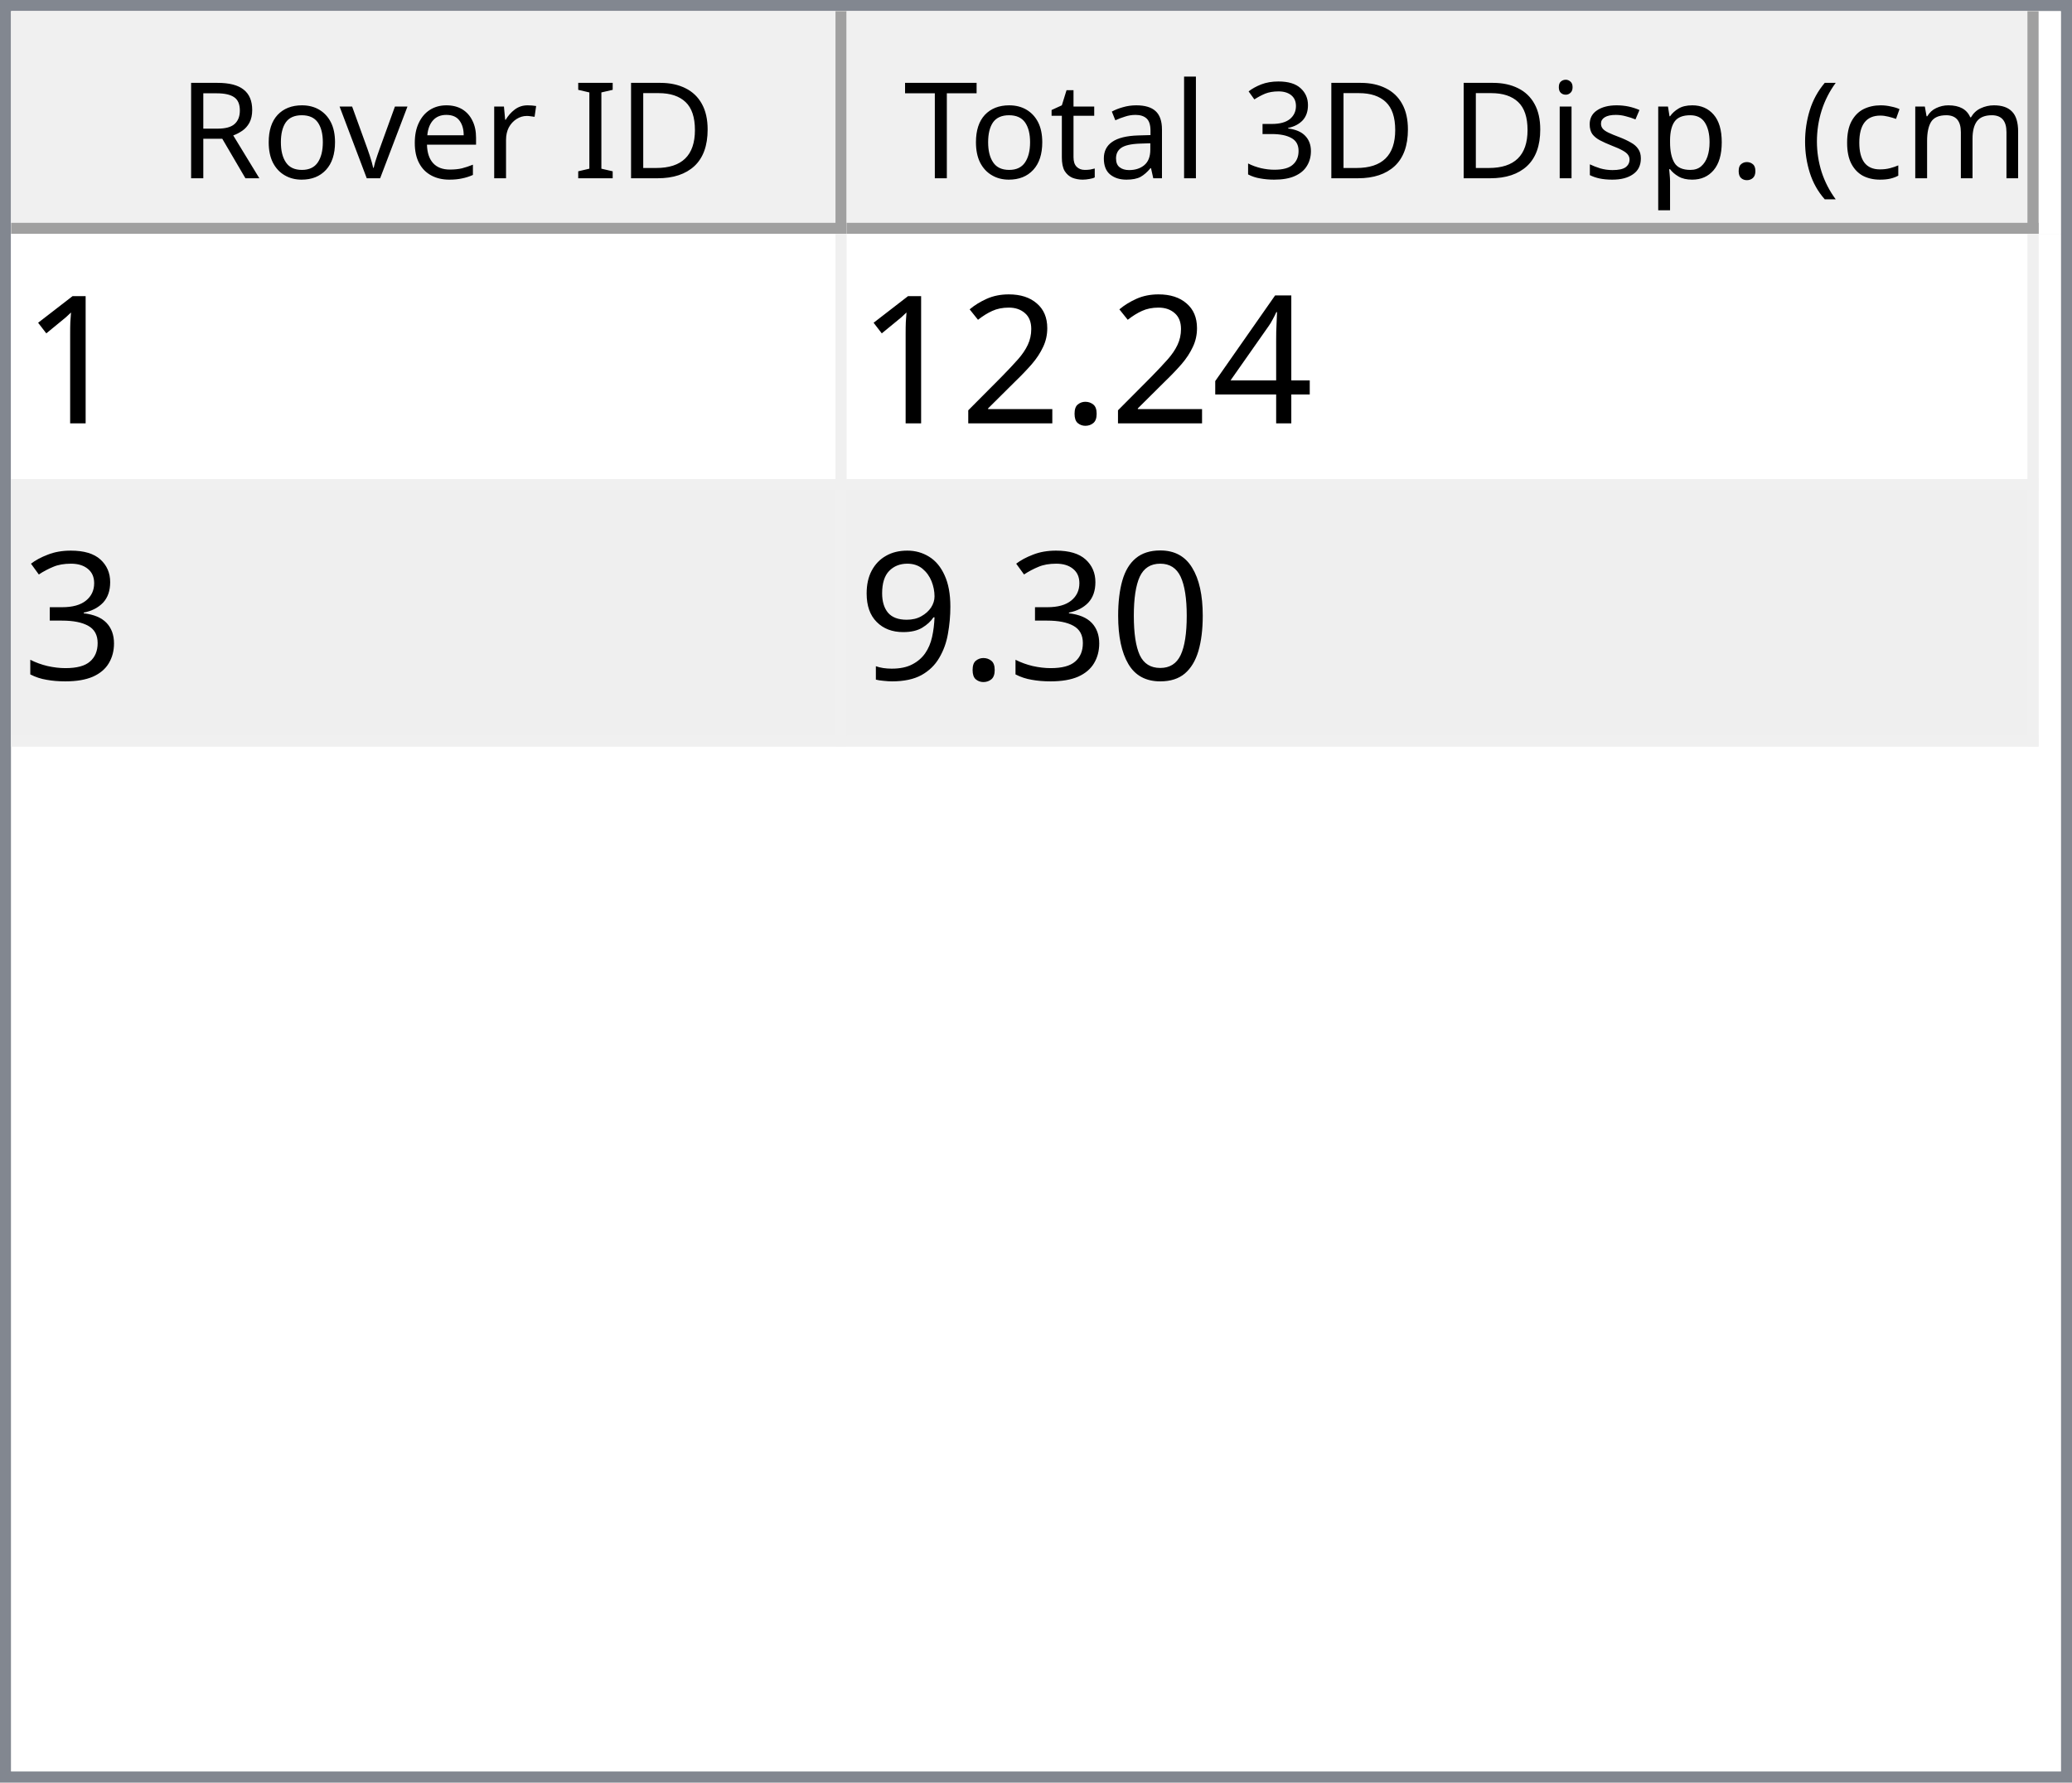
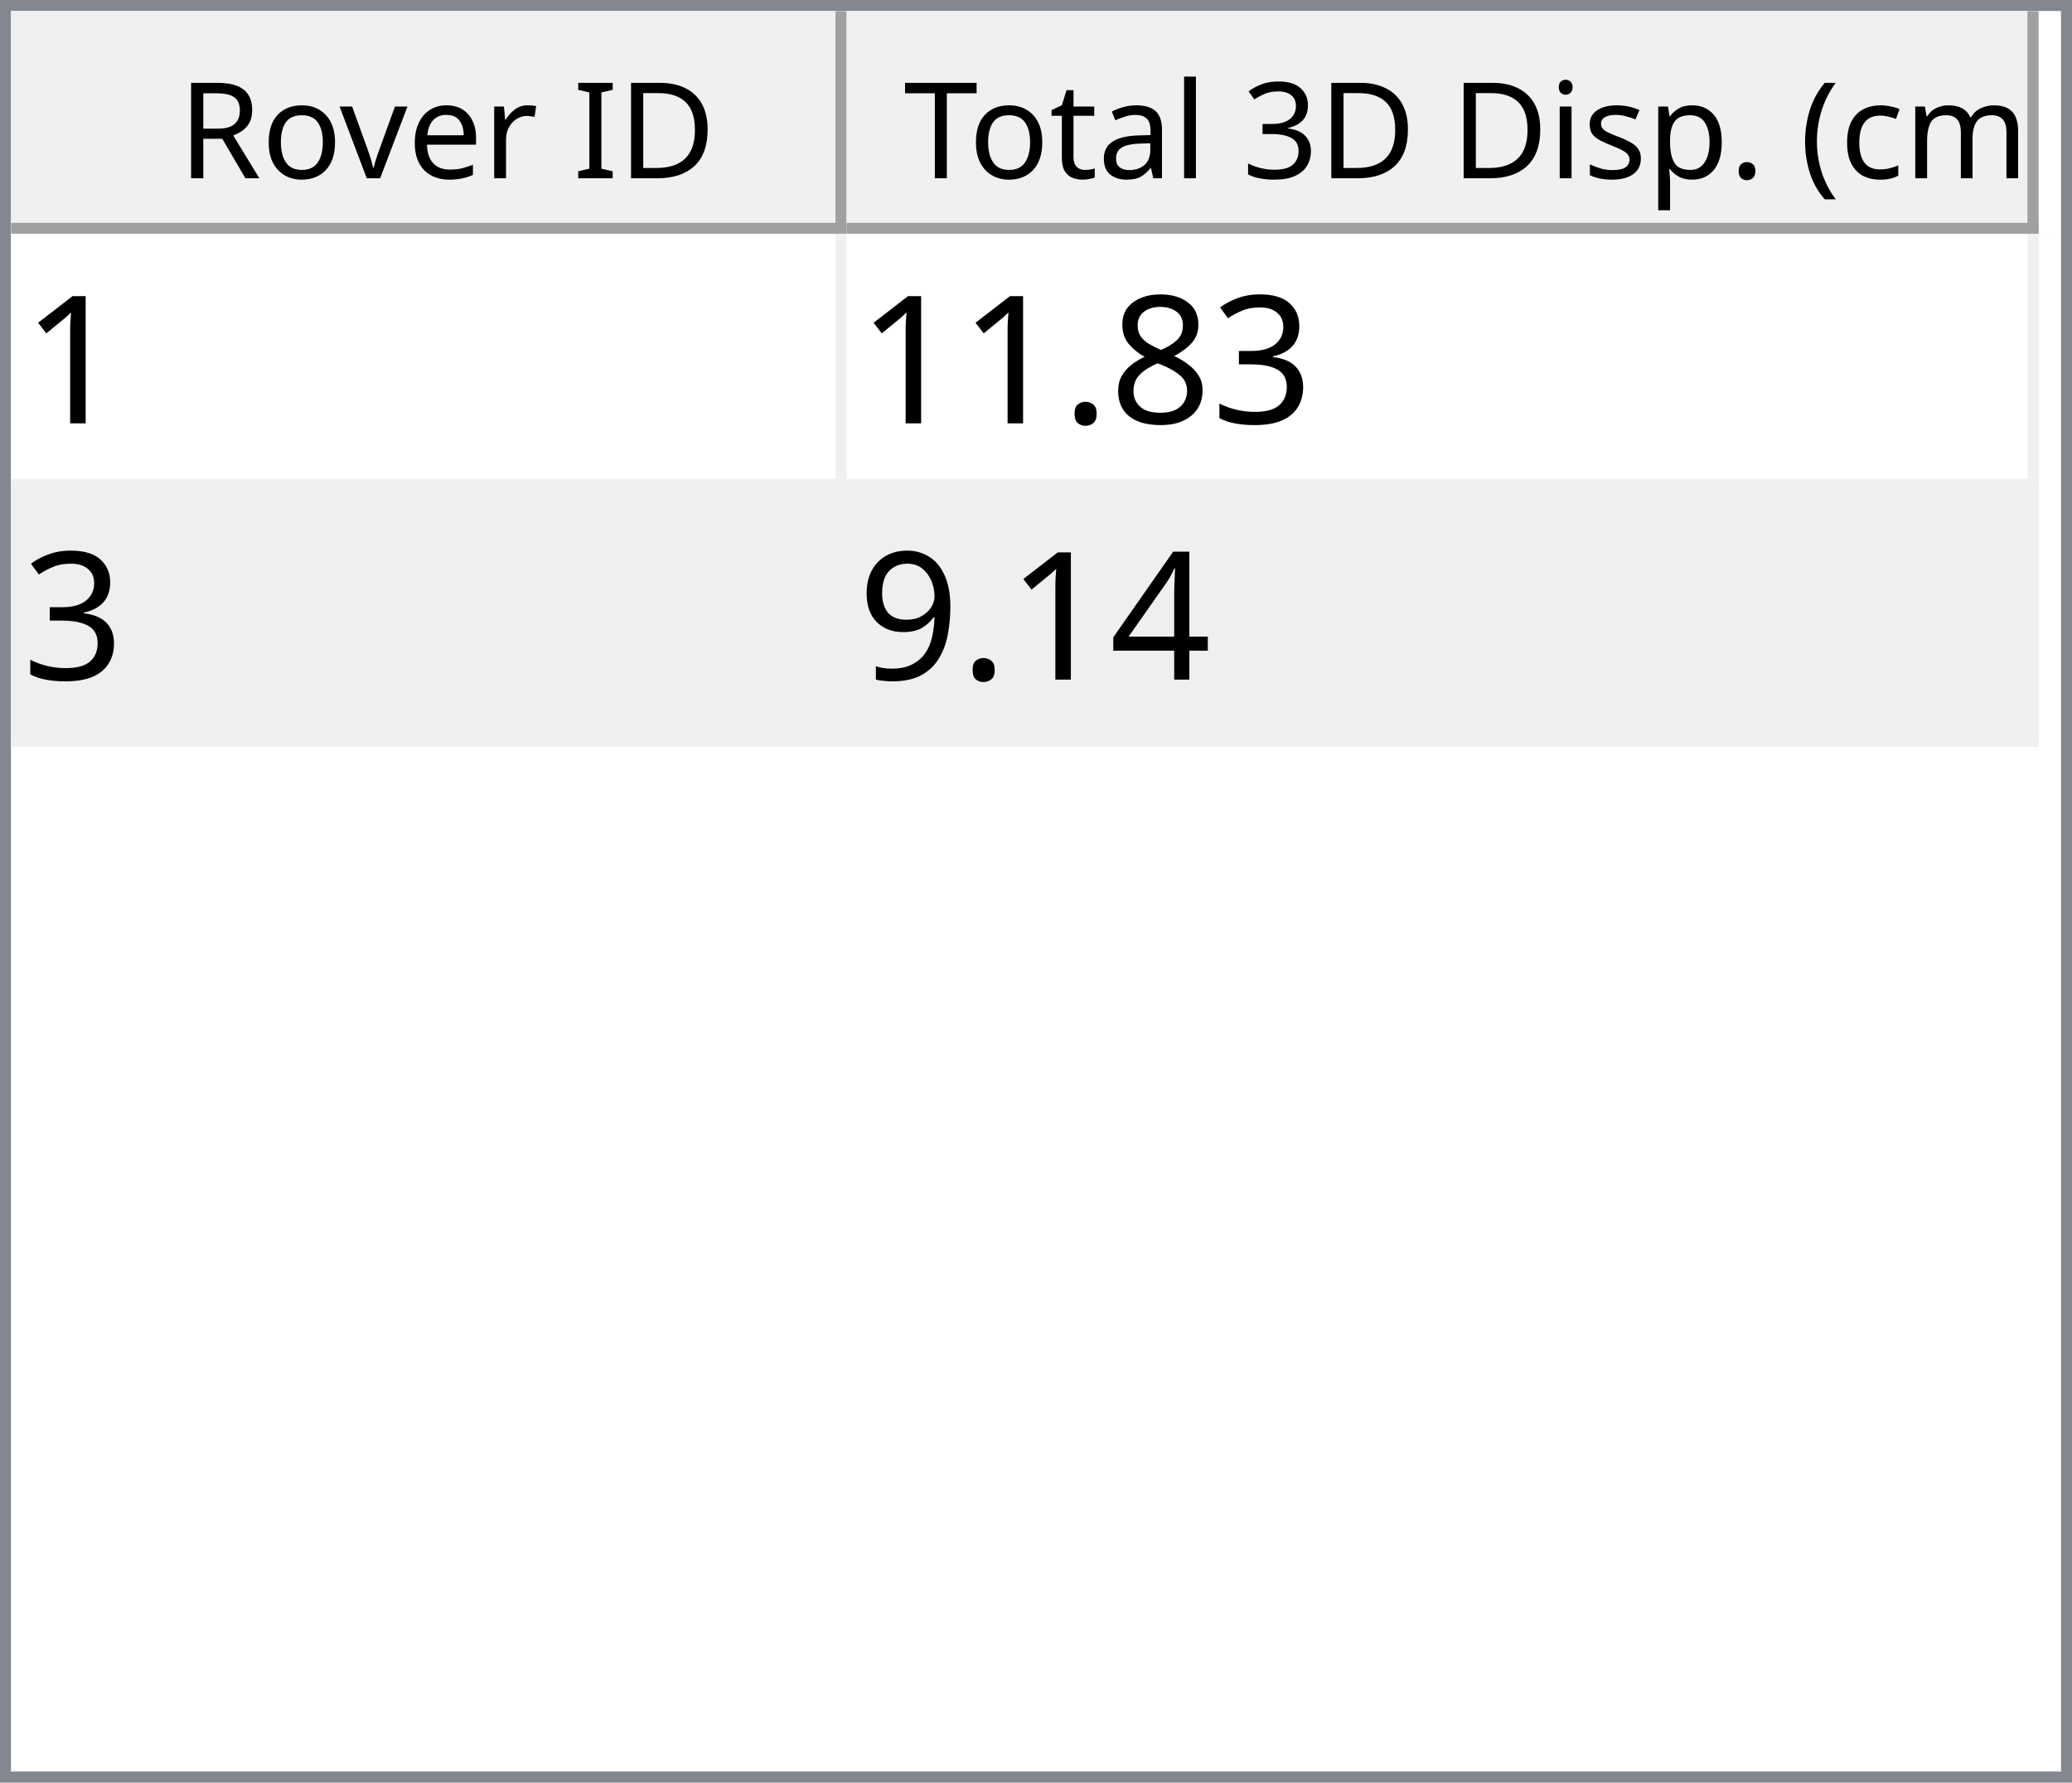
<svg xmlns="http://www.w3.org/2000/svg" style="fill-opacity:1; color-rendering:auto; color-interpolation:auto; text-rendering:auto; stroke:black; stroke-linecap:square; stroke-miterlimit:10; shape-rendering:auto; stroke-opacity:1; fill:black; stroke-dasharray:none; font-weight:normal; stroke-width:1; font-family:'Dialog'; font-style:normal; stroke-linejoin:miter; font-size:12px; stroke-dashoffset:0; image-rendering:auto;" width="186" height="160">
  <defs id="genericDefs" />
  <g>
    <defs id="defs1">
      <clipPath clipPathUnits="userSpaceOnUse" id="clipPath1">
        <path d="M0 0 L186 0 L186 160 L0 160 L0 0 Z" />
      </clipPath>
      <clipPath clipPathUnits="userSpaceOnUse" id="clipPath2">
        <path d="M0 0 L0 160 L186 160 L186 0 Z" />
      </clipPath>
      <clipPath clipPathUnits="userSpaceOnUse" id="clipPath3">
        <path d="M0 0 L0 20 L184 20 L184 0 Z" />
      </clipPath>
      <clipPath clipPathUnits="userSpaceOnUse" id="clipPath4">
        <path d="M0 0 L0 20 L75 20 L75 0 Z" />
      </clipPath>
      <clipPath clipPathUnits="userSpaceOnUse" id="clipPath5">
        <path d="M1 1 L1 19 L74 19 L74 1 Z" />
      </clipPath>
      <clipPath clipPathUnits="userSpaceOnUse" id="clipPath6">
        <path d="M0 0 L0 18 L73 18 L73 0 Z" />
      </clipPath>
      <clipPath clipPathUnits="userSpaceOnUse" id="clipPath7">
        <path d="M-0.5 -0.5 L-0.5 19.5 L74.5 19.5 L74.5 -0.5 Z" />
      </clipPath>
      <clipPath clipPathUnits="userSpaceOnUse" id="clipPath8">
        <path d="M0 0 L0 20 L107 20 L107 0 Z" />
      </clipPath>
      <clipPath clipPathUnits="userSpaceOnUse" id="clipPath9">
        <path d="M1 1 L1 19 L106 19 L106 1 Z" />
      </clipPath>
      <clipPath clipPathUnits="userSpaceOnUse" id="clipPath10">
        <path d="M0 0 L0 18 L105 18 L105 0 Z" />
      </clipPath>
      <clipPath clipPathUnits="userSpaceOnUse" id="clipPath11">
        <path d="M-0.5 -0.5 L-0.5 19.5 L106.5 19.5 L106.5 -0.5 Z" />
      </clipPath>
      <clipPath clipPathUnits="userSpaceOnUse" id="clipPath12">
        <path d="M0 0 L0 138 L184 138 L184 0 Z" />
      </clipPath>
      <clipPath clipPathUnits="userSpaceOnUse" id="clipPath13">
        <path d="M0 0 L0 46 L182 46 L182 0 Z" />
      </clipPath>
      <clipPath clipPathUnits="userSpaceOnUse" id="clipPath14">
        <path d="M-0.5 -0.5 L-0.5 45.5 L181.5 45.5 L181.5 -0.5 Z" />
      </clipPath>
      <clipPath clipPathUnits="userSpaceOnUse" id="clipPath15">
        <path d="M0 0 L0 22 L74 22 L74 0 Z" />
      </clipPath>
      <clipPath clipPathUnits="userSpaceOnUse" id="clipPath16">
        <path d="M0 0 L0 22 L106 22 L106 0 Z" />
      </clipPath>
      <font horiz-adv-x="64.551" id="font1">
        <font-face ascent="107.91" descent="25.098" units-per-em="100" style="font-style:normal; font-family:Segoe UI; font-weight:normal;" />
        <missing-glyph horiz-adv-x="64.551" d="M8.109 0 L8.109 68.266 L56.453 68.266 L56.453 0 L8.109 0 ZM15.328 7.234 L49.219 7.234 L49.219 61.031 L15.328 61.031 L15.328 7.234 Z" />
        <glyph unicode="D" horiz-adv-x="70.117" d="M9.188 0 L9.188 70.016 L28.516 70.016 Q65.531 70.016 65.531 35.891 Q65.531 19.672 55.25 9.836 Q44.969 0 27.734 0 L9.188 0 ZM17.391 62.594 L17.391 7.422 L27.828 7.422 Q41.609 7.422 49.273 14.797 Q56.938 22.172 56.938 35.688 Q56.938 62.594 28.328 62.594 L17.391 62.594 Z" />
        <glyph unicode="I" horiz-adv-x="26.611" d="M17.391 0 L9.188 0 L9.188 70.016 L17.391 70.016 L17.391 0 Z" />
        <glyph unicode=" " horiz-adv-x="27.393" d="" />
        <glyph unicode="r" horiz-adv-x="34.766" d="M34.188 41.891 Q32.078 43.5 28.125 43.5 Q23 43.5 19.555 38.672 Q16.109 33.844 16.109 25.484 L16.109 0 L8.109 0 L8.109 50 L16.109 50 L16.109 39.703 L16.312 39.703 Q18.016 44.969 21.531 47.922 Q25.047 50.875 29.391 50.875 Q32.516 50.875 34.188 50.203 L34.188 41.891 Z" />
        <glyph unicode="e" horiz-adv-x="52.295" d="M48.297 23 L12.984 23 Q13.188 14.656 17.484 10.109 Q21.781 5.562 29.297 5.562 Q37.75 5.562 44.828 11.141 L44.828 3.609 Q38.234 -1.172 27.391 -1.172 Q16.797 -1.172 10.742 5.641 Q4.688 12.453 4.688 24.812 Q4.688 36.469 11.305 43.82 Q17.922 51.172 27.734 51.172 Q37.547 51.172 42.922 44.828 Q48.297 38.484 48.297 27.203 L48.297 23 ZM40.094 29.781 Q40.047 36.719 36.75 40.578 Q33.453 44.438 27.594 44.438 Q21.922 44.438 17.969 40.383 Q14.016 36.328 13.094 29.781 L40.094 29.781 Z" />
        <glyph unicode="v" horiz-adv-x="47.9" d="M47.406 50 L27.484 0 L19.625 0 L0.688 50 L9.469 50 L22.172 13.672 Q23.578 9.672 23.922 6.688 L24.125 6.688 Q24.609 10.453 25.688 13.484 L38.969 50 L47.406 50 Z" />
        <glyph unicode="o" horiz-adv-x="58.594" d="M29 -1.172 Q17.922 -1.172 11.305 5.836 Q4.688 12.844 4.688 24.422 Q4.688 37.016 11.57 44.094 Q18.453 51.172 30.172 51.172 Q41.359 51.172 47.633 44.289 Q53.906 37.406 53.906 25.203 Q53.906 13.234 47.141 6.031 Q40.375 -1.172 29 -1.172 ZM29.594 44.438 Q21.875 44.438 17.383 39.188 Q12.891 33.938 12.891 24.703 Q12.891 15.828 17.43 10.695 Q21.969 5.562 29.594 5.562 Q37.359 5.562 41.531 10.594 Q45.703 15.625 45.703 24.906 Q45.703 34.281 41.531 39.359 Q37.359 44.438 29.594 44.438 Z" />
        <glyph unicode="R" horiz-adv-x="59.814" d="M59.375 0 L49.609 0 L37.891 19.625 Q36.281 22.359 34.766 24.289 Q33.25 26.219 31.664 27.438 Q30.078 28.656 28.25 29.219 Q26.422 29.781 24.125 29.781 L17.391 29.781 L17.391 0 L9.188 0 L9.188 70.016 L30.078 70.016 Q34.672 70.016 38.555 68.867 Q42.438 67.719 45.289 65.375 Q48.141 63.031 49.758 59.547 Q51.375 56.062 51.375 51.375 Q51.375 47.703 50.273 44.656 Q49.172 41.609 47.148 39.211 Q45.125 36.812 42.266 35.133 Q39.406 33.453 35.844 32.516 L35.844 32.328 Q37.594 31.547 38.891 30.547 Q40.188 29.547 41.359 28.18 Q42.531 26.812 43.68 25.078 Q44.828 23.344 46.234 21.047 L59.375 0 ZM17.391 62.594 L17.391 37.203 L28.516 37.203 Q31.594 37.203 34.203 38.133 Q36.812 39.062 38.719 40.797 Q40.625 42.531 41.703 45.047 Q42.781 47.562 42.781 50.688 Q42.781 56.297 39.141 59.445 Q35.5 62.594 28.609 62.594 L17.391 62.594 Z" />
        <glyph unicode=")" horiz-adv-x="30.176" d="M8.297 -15.922 L1.172 -15.922 Q16.406 2.344 16.406 26.812 Q16.406 51.469 1.078 70.016 L8.297 70.016 Q23.531 52.156 23.531 26.703 Q23.531 1.375 8.297 -15.922 Z" />
        <glyph unicode="m" horiz-adv-x="86.133" d="M79.109 0 L71.094 0 L71.094 28.719 Q71.094 37.016 68.531 40.727 Q65.969 44.438 59.906 44.438 Q54.781 44.438 51.195 39.75 Q47.609 35.062 47.609 28.516 L47.609 0 L39.594 0 L39.594 29.688 Q39.594 44.438 28.219 44.438 Q22.953 44.438 19.531 40.016 Q16.109 35.594 16.109 28.516 L16.109 0 L8.109 0 L8.109 50 L16.109 50 L16.109 42.094 L16.312 42.094 Q21.625 51.172 31.844 51.172 Q36.969 51.172 40.773 48.312 Q44.578 45.453 46 40.828 Q51.562 51.172 62.594 51.172 Q79.109 51.172 79.109 30.812 L79.109 0 Z" />
        <glyph unicode="c" horiz-adv-x="46.191" d="M42.188 2.297 Q36.422 -1.172 28.516 -1.172 Q17.828 -1.172 11.258 5.789 Q4.688 12.75 4.688 23.828 Q4.688 36.188 11.766 43.68 Q18.844 51.172 30.672 51.172 Q37.25 51.172 42.281 48.734 L42.281 40.531 Q36.719 44.438 30.375 44.438 Q22.703 44.438 17.797 38.945 Q12.891 33.453 12.891 24.516 Q12.891 15.719 17.508 10.641 Q22.125 5.562 29.891 5.562 Q36.422 5.562 42.188 9.906 L42.188 2.297 Z" />
        <glyph unicode="(" horiz-adv-x="30.176" d="M29.109 -15.922 L21.969 -15.922 Q6.844 1.375 6.844 26.703 Q6.844 52.156 21.969 70.016 L29.203 70.016 Q13.875 51.469 13.875 26.812 Q13.875 2.344 29.109 -15.922 Z" />
        <glyph unicode="." horiz-adv-x="21.68" d="M10.891 -1.078 Q8.641 -1.078 7.055 0.539 Q5.469 2.156 5.469 4.391 Q5.469 6.641 7.055 8.273 Q8.641 9.906 10.891 9.906 Q13.188 9.906 14.797 8.273 Q16.406 6.641 16.406 4.391 Q16.406 2.156 14.797 0.539 Q13.188 -1.078 10.891 -1.078 Z" />
        <glyph unicode="p" horiz-adv-x="58.789" d="M16.312 7.234 L16.109 7.234 L16.109 -23 L8.109 -23 L8.109 50 L16.109 50 L16.109 41.219 L16.312 41.219 Q22.219 51.172 33.594 51.172 Q43.266 51.172 48.688 44.461 Q54.109 37.75 54.109 26.469 Q54.109 13.922 48 6.375 Q41.891 -1.172 31.297 -1.172 Q21.578 -1.172 16.312 7.234 ZM16.109 27.391 L16.109 20.406 Q16.109 14.203 20.141 9.883 Q24.172 5.562 30.375 5.562 Q37.641 5.562 41.773 11.133 Q45.906 16.703 45.906 26.609 Q45.906 34.969 42.047 39.703 Q38.188 44.438 31.594 44.438 Q24.609 44.438 20.359 39.578 Q16.109 34.719 16.109 27.391 Z" />
        <glyph unicode="s" horiz-adv-x="42.432" d="M5.078 1.812 L5.078 10.406 Q11.625 5.562 19.484 5.562 Q30.031 5.562 30.031 12.594 Q30.031 14.594 29.125 15.992 Q28.219 17.391 26.68 18.461 Q25.141 19.531 23.07 20.383 Q21 21.234 18.609 22.172 Q15.281 23.484 12.766 24.828 Q10.25 26.172 8.57 27.859 Q6.891 29.547 6.031 31.695 Q5.172 33.844 5.172 36.719 Q5.172 40.234 6.789 42.945 Q8.406 45.656 11.086 47.484 Q13.766 49.312 17.211 50.242 Q20.656 51.172 24.312 51.172 Q30.812 51.172 35.938 48.922 L35.938 40.828 Q30.422 44.438 23.25 44.438 Q21 44.438 19.195 43.922 Q17.391 43.406 16.094 42.477 Q14.797 41.547 14.086 40.258 Q13.375 38.969 13.375 37.406 Q13.375 35.453 14.086 34.133 Q14.797 32.812 16.164 31.789 Q17.531 30.766 19.484 29.938 Q21.438 29.109 23.922 28.125 Q27.25 26.859 29.883 25.516 Q32.516 24.172 34.375 22.484 Q36.234 20.797 37.234 18.602 Q38.234 16.406 38.234 13.375 Q38.234 9.672 36.602 6.938 Q34.969 4.203 32.234 2.398 Q29.5 0.594 25.93 -0.289 Q22.359 -1.172 18.453 -1.172 Q10.75 -1.172 5.078 1.812 Z" />
        <glyph unicode="i" horiz-adv-x="24.219" d="M12.203 62.703 Q10.062 62.703 8.547 64.164 Q7.031 65.625 7.031 67.875 Q7.031 70.125 8.547 71.609 Q10.062 73.094 12.203 73.094 Q14.406 73.094 15.945 71.609 Q17.484 70.125 17.484 67.875 Q17.484 65.719 15.945 64.211 Q14.406 62.703 12.203 62.703 ZM16.109 0 L8.109 0 L8.109 50 L16.109 50 L16.109 0 Z" />
        <glyph unicode="3" horiz-adv-x="53.906" d="M46.531 19.828 Q46.531 15.094 44.75 11.211 Q42.969 7.328 39.719 4.57 Q36.469 1.812 31.93 0.297 Q27.391 -1.219 21.922 -1.219 Q11.922 -1.219 6 2.594 L6 11.188 Q13.094 5.609 22.219 5.609 Q25.875 5.609 28.828 6.539 Q31.781 7.469 33.906 9.227 Q36.031 10.984 37.18 13.477 Q38.328 15.969 38.328 19.094 Q38.328 32.812 18.797 32.812 L12.984 32.812 L12.984 39.594 L18.5 39.594 Q35.797 39.594 35.797 52.484 Q35.797 64.406 22.609 64.406 Q15.188 64.406 8.688 59.422 L8.688 67.188 Q15.375 71.188 24.609 71.188 Q29 71.188 32.57 69.969 Q36.141 68.75 38.68 66.555 Q41.219 64.359 42.609 61.281 Q44 58.203 44 54.5 Q44 40.672 30.031 36.719 L30.031 36.531 Q33.594 36.141 36.625 34.797 Q39.656 33.453 41.852 31.305 Q44.047 29.156 45.289 26.25 Q46.531 23.344 46.531 19.828 Z" />
        <glyph unicode="l" horiz-adv-x="24.219" d="M16.109 0 L8.109 0 L8.109 74.031 L16.109 74.031 L16.109 0 Z" />
        <glyph unicode="a" horiz-adv-x="50.879" d="M43.891 0 L35.891 0 L35.891 7.812 L35.688 7.812 Q30.469 -1.172 20.312 -1.172 Q12.844 -1.172 8.617 2.781 Q4.391 6.734 4.391 13.281 Q4.391 27.297 20.906 29.594 L35.891 31.688 Q35.891 44.438 25.594 44.438 Q16.547 44.438 9.281 38.281 L9.281 46.484 Q16.656 51.172 26.266 51.172 Q43.891 51.172 43.891 32.516 L43.891 0 ZM35.891 25.297 L23.828 23.641 Q18.266 22.859 15.43 20.875 Q12.594 18.891 12.594 13.875 Q12.594 10.203 15.211 7.883 Q17.828 5.562 22.172 5.562 Q28.125 5.562 32.008 9.742 Q35.891 13.922 35.891 20.312 L35.891 25.297 Z" />
        <glyph unicode="t" horiz-adv-x="33.887" d="M31.297 0.484 Q28.469 -1.078 23.828 -1.078 Q10.688 -1.078 10.688 13.578 L10.688 43.172 L2.094 43.172 L2.094 50 L10.688 50 L10.688 62.203 L18.703 64.797 L18.703 50 L31.297 50 L31.297 43.172 L18.703 43.172 L18.703 14.984 Q18.703 9.969 20.414 7.82 Q22.125 5.672 26.078 5.672 Q29.109 5.672 31.297 7.328 L31.297 0.484 Z" />
        <glyph unicode="T" horiz-adv-x="52.393" d="M50.594 62.594 L30.375 62.594 L30.375 0 L22.172 0 L22.172 62.594 L2 62.594 L2 70.016 L50.594 70.016 L50.594 62.594 Z" />
      </font>
      <font horiz-adv-x="75.0" id="font2">
        <font-face ascent="100.537" descent="21.973" units-per-em="100" style="font-style:normal; font-family:sans-serif; font-weight:normal;" />
        <missing-glyph horiz-adv-x="75.0" d="M12.5 0 L12.5 62.5 L62.5 62.5 L62.5 0 L12.5 0 ZM14.062 1.562 L60.938 1.562 L60.938 60.938 L14.062 60.938 L14.062 1.562 Z" />
        <glyph unicode="1" horiz-adv-x="55.615" d="M37.25 0 L28.469 0 L28.469 56 Q25.297 52.984 20.141 49.953 Q14.984 46.922 10.891 45.406 L10.891 53.906 Q18.266 57.375 23.781 62.305 Q29.297 67.234 31.594 71.875 L37.25 71.875 L37.25 0 Z" />
+         <glyph unicode="3" horiz-adv-x="55.615" d="M4.203 18.891 L12.984 20.062 Q14.5 12.594 18.141 9.297 Q21.781 6 27 6 Q33.203 6 37.477 10.297 Q41.75 14.594 41.75 20.953 Q41.75 27 37.797 30.93 Q33.844 34.859 27.734 34.859 Q25.25 34.859 21.531 33.891 L22.516 41.609 Q23.391 41.5 23.922 41.5 Q29.547 41.5 34.039 44.43 Q38.531 47.359 38.531 53.469 Q38.531 58.297 35.258 61.477 Q31.984 64.656 26.812 64.656 Q21.688 64.656 18.266 61.43 Q14.844 58.203 13.875 51.766 L5.078 53.328 Q6.688 62.156 12.398 67.016 Q18.109 71.875 26.609 71.875 Q32.469 71.875 37.398 69.359 Q42.328 66.844 44.945 62.5 Q47.562 58.156 47.562 53.266 Q47.562 48.641 45.07 44.828 Q42.578 41.016 37.703 38.766 Q44.047 37.312 47.562 32.695 Q51.078 28.078 51.078 21.141 Q51.078 11.766 44.242 5.25 Q37.406 -1.266 26.953 -1.266 Q17.531 -1.266 11.305 4.352 Q5.078 9.969 4.203 18.891 Z" />
+         <glyph unicode="8" horiz-adv-x="55.615" d="M17.672 38.812 Q12.203 40.828 9.57 44.539 Q6.938 48.25 6.938 53.422 Q6.938 61.234 12.555 66.555 Q18.172 71.875 27.484 71.875 Q36.859 71.875 42.578 66.43 Q48.297 60.984 48.297 53.172 Q48.297 48.188 45.68 44.508 Q43.062 40.828 37.75 38.812 Q44.344 36.672 47.781 31.883 Q51.219 27.094 51.219 20.453 Q51.219 11.281 44.727 5.031 Q38.234 -1.219 27.641 -1.219 Q17.047 -1.219 10.547 5.055 Q4.047 11.328 4.047 20.703 Q4.047 27.688 7.594 32.398 Q11.141 37.109 17.672 38.812 ZM15.922 53.719 Q15.922 48.641 19.195 45.414 Q22.469 42.188 27.688 42.188 Q32.766 42.188 36.016 45.383 Q39.266 48.578 39.266 53.219 Q39.266 58.062 35.914 61.359 Q32.562 64.656 27.594 64.656 Q22.562 64.656 19.242 61.43 Q15.922 58.203 15.922 53.719 ZM13.094 20.656 Q13.094 16.891 14.875 13.375 Q16.656 9.859 20.172 7.93 Q23.688 6 27.734 6 Q34.031 6 38.133 10.055 Q42.234 14.109 42.234 20.359 Q42.234 26.703 38.016 30.859 Q33.797 35.016 27.438 35.016 Q21.234 35.016 17.164 30.914 Q13.094 26.812 13.094 20.656 Z" />
+         <glyph unicode="." horiz-adv-x="27.783" d="M9.078 0 L9.078 10.016 L19.094 10.016 L19.094 0 L9.078 0 Z" />
        <glyph unicode="4" horiz-adv-x="55.615" d="M32.328 0 L32.328 17.141 L1.266 17.141 L1.266 25.203 L33.938 71.578 L41.109 71.578 L41.109 25.203 L50.781 25.203 L50.781 17.141 L41.109 17.141 L41.109 0 L32.328 0 ZM32.328 25.203 L32.328 57.469 L9.906 25.203 L32.328 25.203 Z" />
-         <glyph unicode="." horiz-adv-x="27.783" d="M9.078 0 L9.078 10.016 L19.094 10.016 L19.094 0 L9.078 0 Z" />
-         <glyph unicode="2" horiz-adv-x="55.615" d="M50.344 8.453 L50.344 0 L3.031 0 Q2.938 3.172 4.047 6.109 Q5.859 10.938 9.836 15.625 Q13.812 20.312 21.344 26.469 Q33.016 36.031 37.117 41.625 Q41.219 47.219 41.219 52.203 Q41.219 57.422 37.477 61.008 Q33.734 64.594 27.734 64.594 Q21.391 64.594 17.578 60.789 Q13.766 56.984 13.719 50.25 L4.688 51.172 Q5.609 61.281 11.664 66.578 Q17.719 71.875 27.938 71.875 Q38.234 71.875 44.242 66.164 Q50.25 60.453 50.25 52 Q50.25 47.703 48.492 43.555 Q46.734 39.406 42.656 34.812 Q38.578 30.219 29.109 22.219 Q21.188 15.578 18.945 13.211 Q16.703 10.844 15.234 8.453 L50.344 8.453 Z" />
-         <glyph unicode="3" horiz-adv-x="55.615" d="M4.203 18.891 L12.984 20.062 Q14.5 12.594 18.141 9.297 Q21.781 6 27 6 Q33.203 6 37.477 10.297 Q41.75 14.594 41.75 20.953 Q41.75 27 37.797 30.93 Q33.844 34.859 27.734 34.859 Q25.25 34.859 21.531 33.891 L22.516 41.609 Q23.391 41.5 23.922 41.5 Q29.547 41.5 34.039 44.43 Q38.531 47.359 38.531 53.469 Q38.531 58.297 35.258 61.477 Q31.984 64.656 26.812 64.656 Q21.688 64.656 18.266 61.43 Q14.844 58.203 13.875 51.766 L5.078 53.328 Q6.688 62.156 12.398 67.016 Q18.109 71.875 26.609 71.875 Q32.469 71.875 37.398 69.359 Q42.328 66.844 44.945 62.5 Q47.562 58.156 47.562 53.266 Q47.562 48.641 45.07 44.828 Q42.578 41.016 37.703 38.766 Q44.047 37.312 47.562 32.695 Q51.078 28.078 51.078 21.141 Q51.078 11.766 44.242 5.25 Q37.406 -1.266 26.953 -1.266 Q17.531 -1.266 11.305 4.352 Q5.078 9.969 4.203 18.891 Z" />
-         <glyph unicode="0" horiz-adv-x="55.615" d="M4.156 35.297 Q4.156 48 6.766 55.742 Q9.375 63.484 14.523 67.68 Q19.672 71.875 27.484 71.875 Q33.25 71.875 37.594 69.555 Q41.938 67.234 44.773 62.867 Q47.609 58.5 49.219 52.227 Q50.828 45.953 50.828 35.297 Q50.828 22.703 48.242 14.969 Q45.656 7.234 40.508 3.008 Q35.359 -1.219 27.484 -1.219 Q17.141 -1.219 11.234 6.203 Q4.156 15.141 4.156 35.297 ZM13.188 35.297 Q13.188 17.672 17.312 11.836 Q21.438 6 27.484 6 Q33.547 6 37.672 11.859 Q41.797 17.719 41.797 35.297 Q41.797 52.984 37.672 58.789 Q33.547 64.594 27.391 64.594 Q21.344 64.594 17.719 59.469 Q13.188 52.938 13.188 35.297 Z" />
        <glyph unicode="9" horiz-adv-x="55.615" d="M5.469 16.547 L13.922 17.328 Q14.984 11.375 18.016 8.688 Q21.047 6 25.781 6 Q29.828 6 32.883 7.859 Q35.938 9.719 37.891 12.82 Q39.844 15.922 41.164 21.195 Q42.484 26.469 42.484 31.938 Q42.484 32.516 42.438 33.688 Q39.797 29.5 35.234 26.883 Q30.672 24.266 25.344 24.266 Q16.453 24.266 10.305 30.711 Q4.156 37.156 4.156 47.703 Q4.156 58.594 10.578 65.234 Q17 71.875 26.656 71.875 Q33.641 71.875 39.43 68.117 Q45.219 64.359 48.219 57.398 Q51.219 50.438 51.219 37.25 Q51.219 23.531 48.242 15.406 Q45.266 7.281 39.383 3.031 Q33.5 -1.219 25.594 -1.219 Q17.188 -1.219 11.867 3.445 Q6.547 8.109 5.469 16.547 ZM41.453 48.141 Q41.453 55.719 37.43 60.156 Q33.406 64.594 27.734 64.594 Q21.875 64.594 17.531 59.812 Q13.188 55.031 13.188 47.406 Q13.188 40.578 17.312 36.305 Q21.438 32.031 27.484 32.031 Q33.594 32.031 37.523 36.305 Q41.453 40.578 41.453 48.141 Z" />
      </font>
    </defs>
    <g style="fill:white; stroke:white;">
      <rect x="0" y="0" width="186" style="clip-path:url(#clipPath1); stroke:none;" height="160" />
    </g>
    <g style="fill:white; text-rendering:optimizeSpeed; color-rendering:optimizeSpeed; image-rendering:optimizeSpeed; shape-rendering:crispEdges; stroke:white; color-interpolation:sRGB;">
      <rect x="0" width="186" height="160" y="0" style="stroke:none;" />
      <path style="stroke:none;" d="M0 160 L186 160 L186 0 L0 0 Z" />
    </g>
    <g style="fill:rgb(240,240,240); font-family:'Segoe UI'; stroke:rgb(240,240,240);">
      <rect x="0" y="0" width="186" style="clip-path:url(#clipPath2); stroke:none;" height="160" />
    </g>
    <g style="fill:rgb(130,135,144); font-family:'Segoe UI'; stroke:rgb(130,135,144);">
      <path d="M0 0 L186 0 L186 160 L0 160 L0 0 ZM1 1 L185 1 L185 159 L1 159 L1 1 Z" style="fill-rule:evenodd; clip-path:url(#clipPath2); stroke:none;" />
    </g>
    <g style="fill:white; font-family:'Segoe UI'; stroke:white;" transform="translate(1,1)">
      <rect x="0" y="0" width="184" style="clip-path:url(#clipPath3); stroke:none;" height="20" />
    </g>
    <g style="fill:rgb(240,240,240); font-family:'Segoe UI'; stroke:rgb(240,240,240);" transform="translate(1,1)">
      <rect x="0" y="0" width="75" style="clip-path:url(#clipPath4); stroke:none;" height="20" />
    </g>
    <g style="font-family:'Segoe UI';" transform="translate(2,2)">
      <text x="14" xml:space="preserve" y="14" style="clip-path:url(#clipPath6); stroke:none;">Rover ID</text>
    </g>
    <g style="fill:rgb(160,160,160); font-family:'Segoe UI'; stroke:rgb(160,160,160); stroke-linejoin:bevel;" transform="translate(1.5,1.5)">
      <line x1="74" x2="74" y1="0" style="fill:none; clip-path:url(#clipPath7);" y2="19" />
    </g>
    <g style="fill:rgb(160,160,160); font-family:'Segoe UI'; stroke:rgb(160,160,160); stroke-linejoin:bevel;" transform="matrix(1,0,0,1,1,1) translate(0.5,0.5)">
      <line x1="0" x2="74" y1="19" style="fill:none; clip-path:url(#clipPath7);" y2="19" />
    </g>
    <g style="fill:rgb(240,240,240); font-family:'Segoe UI'; stroke:rgb(240,240,240);" transform="translate(76,1)">
      <rect x="0" y="0" width="107" style="clip-path:url(#clipPath8); stroke:none;" height="20" />
    </g>
    <g style="font-family:'Segoe UI';" transform="translate(77,2)">
      <text x="1" xml:space="preserve" y="14" style="clip-path:url(#clipPath10); stroke:none;"> Total 3D Disp. (cm)</text>
    </g>
    <g style="fill:rgb(160,160,160); font-family:'Segoe UI'; stroke:rgb(160,160,160); stroke-linejoin:bevel;" transform="translate(76.5,1.5)">
      <line x1="106" x2="106" y1="0" style="fill:none; clip-path:url(#clipPath11);" y2="19" />
    </g>
    <g style="fill:rgb(160,160,160); font-family:'Segoe UI'; stroke:rgb(160,160,160); stroke-linejoin:bevel;" transform="matrix(1,0,0,1,76,1) translate(0.5,0.5)">
      <line x1="0" x2="106" y1="19" style="fill:none; clip-path:url(#clipPath11);" y2="19" />
    </g>
    <g style="fill:white; font-family:'Segoe UI'; stroke:white;" transform="translate(1,21)">
      <rect x="0" y="0" width="184" style="clip-path:url(#clipPath12); stroke:none;" height="138" />
    </g>
    <g style="fill:rgb(240,240,240); font-size:16px; font-family:sans-serif; stroke:rgb(240,240,240);" transform="translate(1,21)">
      <rect x="0" y="0" width="182" style="clip-path:url(#clipPath13); stroke:none;" height="46" />
      <line transform="translate(0.5,0.5)" x1="0" x2="181" y1="22" style="clip-path:url(#clipPath14); fill:none; stroke-linejoin:bevel;" y2="22" />
    </g>
    <g transform="matrix(1,0,0,1,1,21) translate(0.5,0.5)" style="fill:rgb(240,240,240); font-size:16px; font-family:sans-serif; stroke:rgb(240,240,240); stroke-linejoin:bevel;">
      <line x1="0" x2="181" y1="45" style="fill:none; clip-path:url(#clipPath14);" y2="45" />
    </g>
    <g transform="matrix(1,0,0,1,1,21) translate(0.5,0.5)" style="fill:rgb(240,240,240); font-size:16px; font-family:sans-serif; stroke:rgb(240,240,240); stroke-linejoin:bevel;">
      <line x1="74" x2="74" y1="0" style="fill:none; clip-path:url(#clipPath14);" y2="45" />
    </g>
    <g transform="matrix(1,0,0,1,1,21) translate(0.5,0.5)" style="fill:rgb(240,240,240); font-size:16px; font-family:sans-serif; stroke:rgb(240,240,240); stroke-linejoin:bevel;">
      <line x1="181" x2="181" y1="0" style="fill:none; clip-path:url(#clipPath14);" y2="45" />
    </g>
    <g style="fill:white; font-size:16px; font-family:sans-serif; stroke:white;" transform="matrix(1,0,0,1,1,21)">
      <rect x="0" y="0" width="74" style="clip-path:url(#clipPath15); stroke:none;" height="22" />
      <text x="1" y="17" style="fill:black; clip-path:url(#clipPath15); stroke:none;" xml:space="preserve">1</text>
    </g>
    <g style="fill:white; font-size:16px; font-family:sans-serif; stroke:white;" transform="matrix(1,0,0,1,1,21) translate(75,0)">
      <rect x="0" y="0" width="106" style="clip-path:url(#clipPath16); stroke:none;" height="22" />
-       <text x="1" y="17" style="fill:black; clip-path:url(#clipPath16); stroke:none;" xml:space="preserve">12.24</text>
+       <text x="1" y="17" style="fill:black; clip-path:url(#clipPath16); stroke:none;" xml:space="preserve">11.83</text>
    </g>
    <g style="fill:rgb(239,239,239); font-size:16px; font-family:sans-serif; stroke:rgb(239,239,239);" transform="matrix(1,0,0,1,1,21) translate(0,23)">
      <rect x="0" y="0" width="74" style="clip-path:url(#clipPath15); stroke:none;" height="22" />
      <text x="1" y="17" style="fill:black; clip-path:url(#clipPath15); stroke:none;" xml:space="preserve">3</text>
    </g>
    <g style="fill:rgb(239,239,239); font-size:16px; font-family:sans-serif; stroke:rgb(239,239,239);" transform="matrix(1,0,0,1,1,21) translate(75,23)">
      <rect x="0" y="0" width="106" style="clip-path:url(#clipPath16); stroke:none;" height="22" />
-       <text x="1" y="17" style="fill:black; clip-path:url(#clipPath16); stroke:none;" xml:space="preserve">9.30</text>
+       <text x="1" y="17" style="fill:black; clip-path:url(#clipPath16); stroke:none;" xml:space="preserve">9.14</text>
    </g>
  </g>
</svg>
